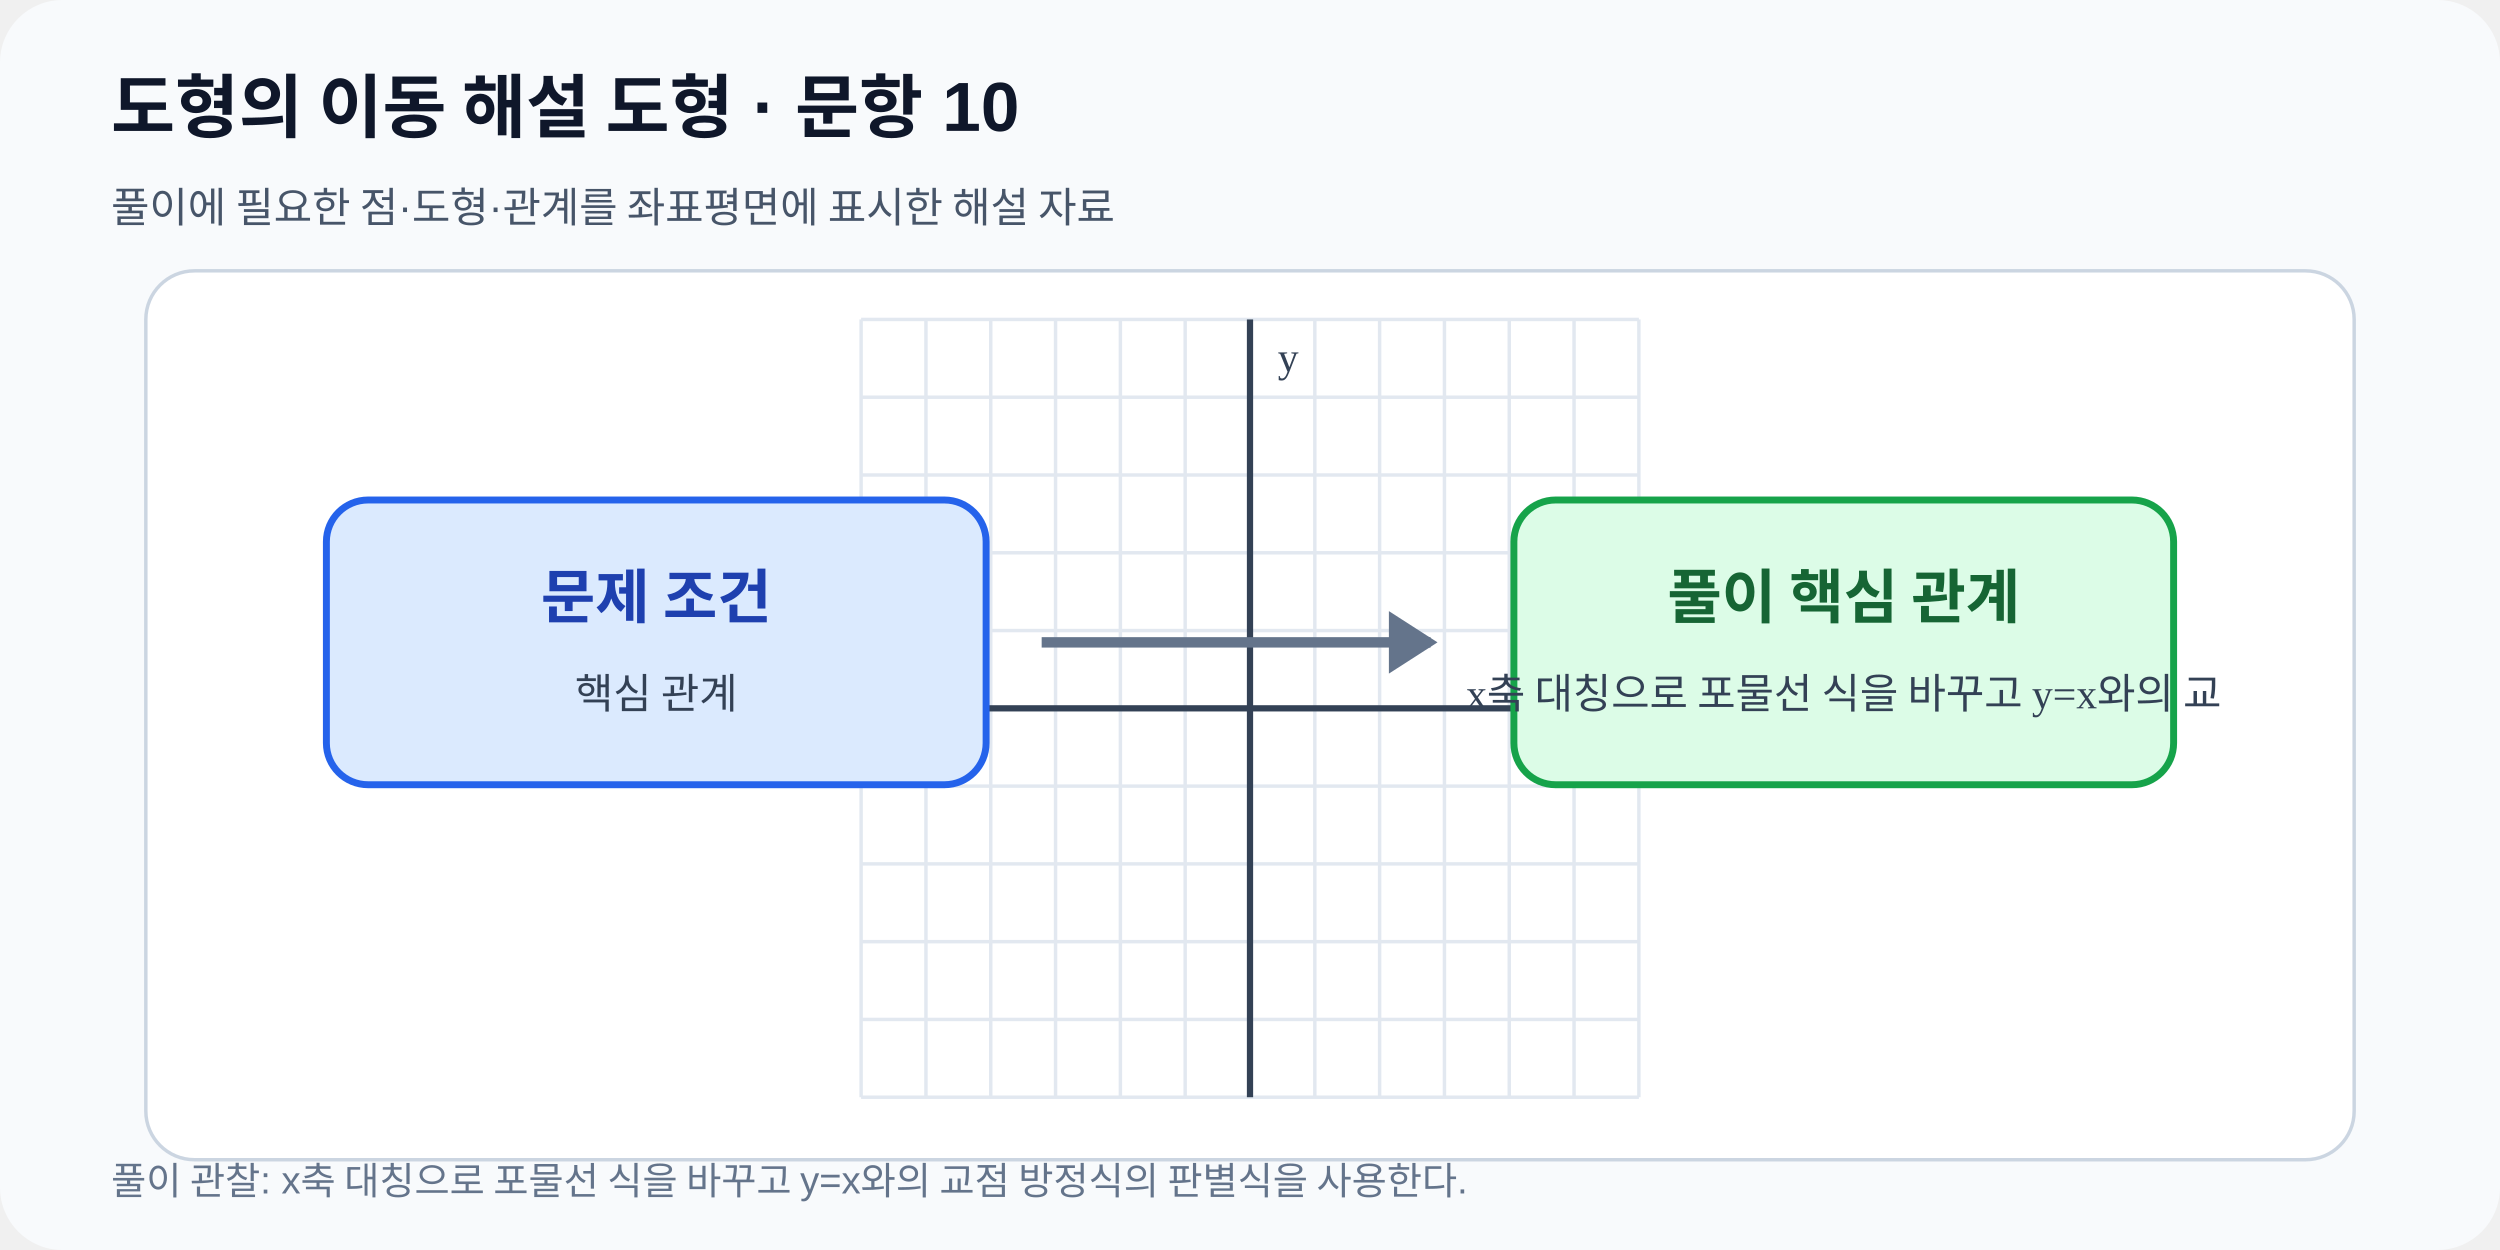
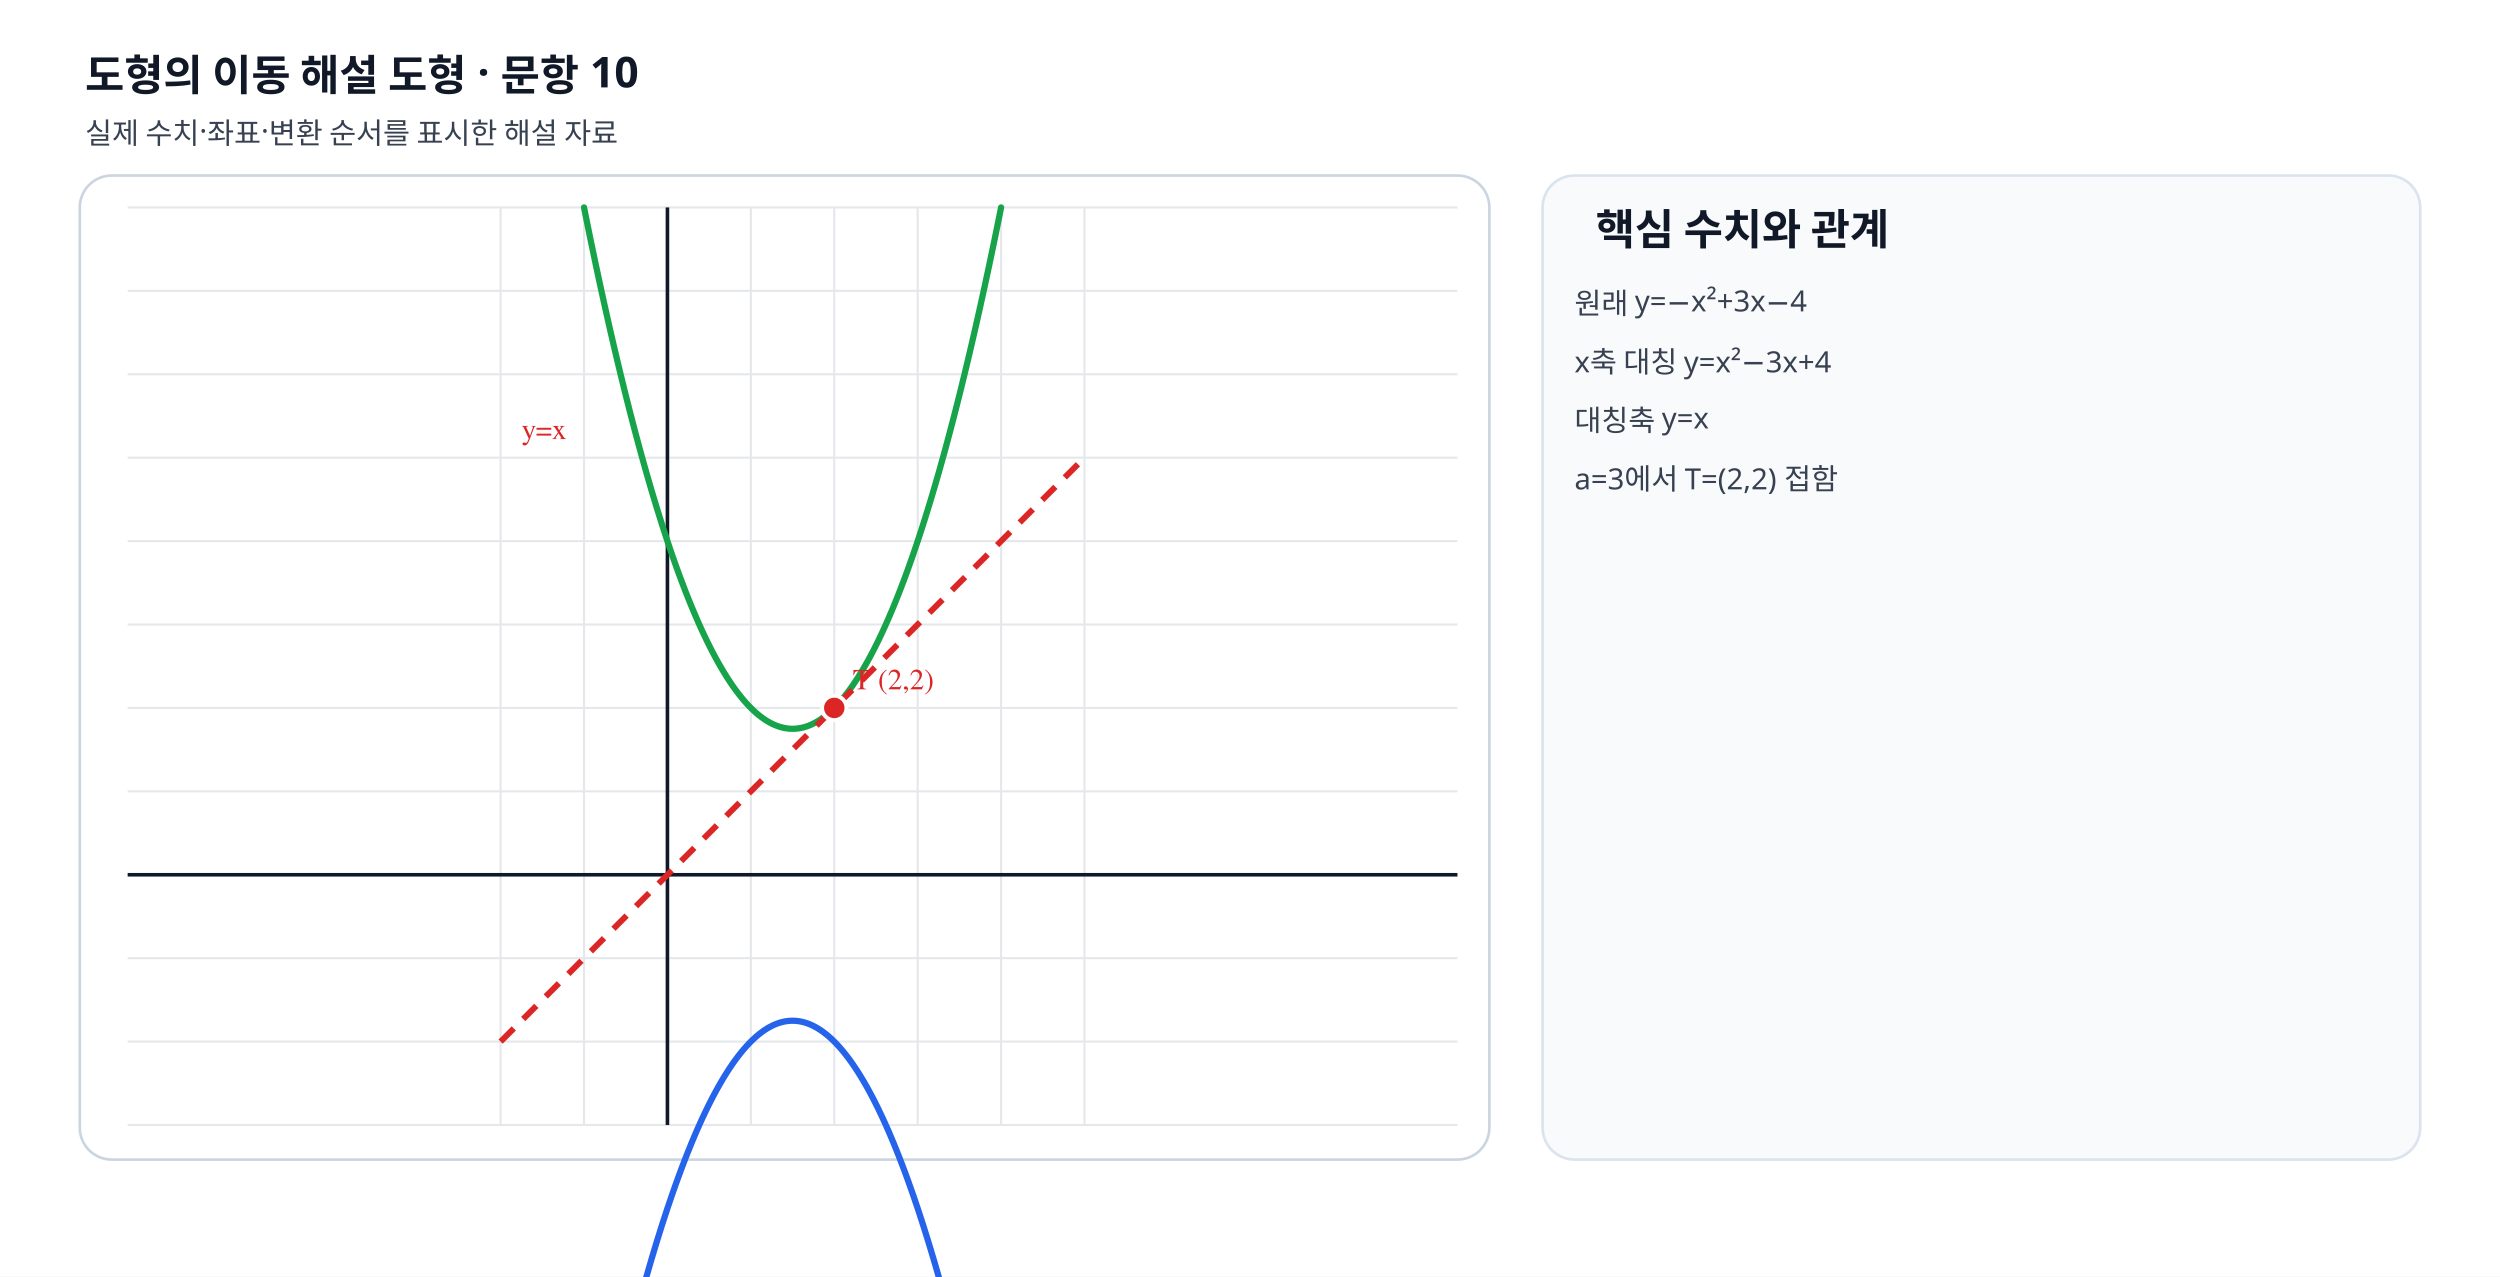
- <svg xmlns="http://www.w3.org/2000/svg" viewBox="0 0 720 360" width="720" height="360" role="img" data-fact-hash="12b6772314626d38303b018c44c7660a04699d2fd4bf01c032cb2cdf17c67675" data-scale-policy="SCHEMATIC_ALLOWED">
+ <svg xmlns="http://www.w3.org/2000/svg" viewBox="0 0 940 480" width="940" height="480" preserveAspectRatio="xMidYMid meet" role="img" data-geometry-mode="COORDINATE_GEOMETRY_HYBRID" data-geometry-style-version="AP_GRAPH_PRINT_V1_1_DRAFT" data-geometry-preset="GEOMETRY_STANDARD" data-axis-scale-mode="EQUAL_UNIT" data-fact-hash="c330ddb0c330ddb0c330ddb0c330ddb0c330ddb0c330ddb0c330ddb0c330ddb0" data-visual-provenance="deterministic-python-independent-facts">
  <defs>
    <marker id="arrow" markerWidth="8" markerHeight="8" refX="7" refY="4" orient="auto">
-       <path d="M0 0 8 4 0 8z" fill="#2563eb" />
+       <path d="M0 0 8 4 0 8z" fill="#64748b" />
    </marker>
  </defs>
-   <rect width="720" height="360" rx="18" fill="#f8fafc" />
-   <text x="32" y="38" font-family="Arial,sans-serif" font-size="20" font-weight="700" fill="#0f172a">도형의 이동 해설 도형 · 문항 10</text>
-   <text x="32" y="64" font-family="Arial,sans-serif" font-size="12" fill="#475569">풀이에 필요한 점·도형·관계를 좌표평면에 표시한 해설 자료</text>
-   <rect x="42" y="78" width="636" height="256" rx="14" fill="#ffffff" stroke="#cbd5e1" />
-   <line x1="248.00" y1="92.0" x2="248.00" y2="316.0" stroke="#e2e8f0" stroke-width="1" />
-   <line x1="266.67" y1="92.0" x2="266.67" y2="316.0" stroke="#e2e8f0" stroke-width="1" />
-   <line x1="285.33" y1="92.0" x2="285.33" y2="316.0" stroke="#e2e8f0" stroke-width="1" />
-   <line x1="304.00" y1="92.0" x2="304.00" y2="316.0" stroke="#e2e8f0" stroke-width="1" />
-   <line x1="322.67" y1="92.0" x2="322.67" y2="316.0" stroke="#e2e8f0" stroke-width="1" />
-   <line x1="341.33" y1="92.0" x2="341.33" y2="316.0" stroke="#e2e8f0" stroke-width="1" />
-   <line x1="360.00" y1="92.0" x2="360.00" y2="316.0" stroke="#e2e8f0" stroke-width="1" />
-   <line x1="378.67" y1="92.0" x2="378.67" y2="316.0" stroke="#e2e8f0" stroke-width="1" />
-   <line x1="397.33" y1="92.0" x2="397.33" y2="316.0" stroke="#e2e8f0" stroke-width="1" />
-   <line x1="416.00" y1="92.0" x2="416.00" y2="316.0" stroke="#e2e8f0" stroke-width="1" />
-   <line x1="434.67" y1="92.0" x2="434.67" y2="316.0" stroke="#e2e8f0" stroke-width="1" />
-   <line x1="453.33" y1="92.0" x2="453.33" y2="316.0" stroke="#e2e8f0" stroke-width="1" />
-   <line x1="472.00" y1="92.0" x2="472.00" y2="316.0" stroke="#e2e8f0" stroke-width="1" />
-   <line x1="248.0" y1="316.00" x2="472.0" y2="316.00" stroke="#e2e8f0" stroke-width="1" />
-   <line x1="248.0" y1="293.60" x2="472.0" y2="293.60" stroke="#e2e8f0" stroke-width="1" />
-   <line x1="248.0" y1="271.20" x2="472.0" y2="271.20" stroke="#e2e8f0" stroke-width="1" />
-   <line x1="248.0" y1="248.80" x2="472.0" y2="248.80" stroke="#e2e8f0" stroke-width="1" />
-   <line x1="248.0" y1="226.40" x2="472.0" y2="226.40" stroke="#e2e8f0" stroke-width="1" />
-   <line x1="248.0" y1="204.00" x2="472.0" y2="204.00" stroke="#e2e8f0" stroke-width="1" />
-   <line x1="248.0" y1="181.60" x2="472.0" y2="181.60" stroke="#e2e8f0" stroke-width="1" />
-   <line x1="248.0" y1="159.20" x2="472.0" y2="159.20" stroke="#e2e8f0" stroke-width="1" />
-   <line x1="248.0" y1="136.80" x2="472.0" y2="136.80" stroke="#e2e8f0" stroke-width="1" />
-   <line x1="248.0" y1="114.40" x2="472.0" y2="114.40" stroke="#e2e8f0" stroke-width="1" />
-   <line x1="248.0" y1="92.00" x2="472.0" y2="92.00" stroke="#e2e8f0" stroke-width="1" />
-   <line x1="360.00" y1="92.0" x2="360.00" y2="316.0" stroke="#334155" stroke-width="1.8" />
-   <text x="368.00" y="107.00" font-size="12" fill="#334155">y</text>
-   <line x1="248.0" y1="204.00" x2="472.0" y2="204.00" stroke="#334155" stroke-width="1.8" />
-   <text x="464.00" y="196.00" text-anchor="end" font-size="12" fill="#334155">x</text>
-   <rect x="94" y="144" width="190" height="82" rx="12" fill="#dbeafe" stroke="#2563eb" stroke-width="2" />
-   <rect x="436" y="144" width="190" height="82" rx="12" fill="#dcfce7" stroke="#16a34a" stroke-width="2" />
-   <path d="M300 185h112" stroke="#64748b" stroke-width="3" />
-   <path d="m400 176 14 9-14 9" fill="#64748b" />
-   <text x="189" y="178" text-anchor="middle" font-size="17" font-weight="700" fill="#1e40af">문제 조건</text>
-   <text x="189" y="204" text-anchor="middle" font-size="12" fill="#334155">핵심 관계</text>
-   <text x="531" y="178" text-anchor="middle" font-size="17" font-weight="700" fill="#166534">풀이 핵심 관계</text>
-   <text x="531" y="204" text-anchor="middle" font-size="12" fill="#334155">x축 대칭으로 포물선 식을 바꾸고 y=x와의 교</text>
-   <text x="32" y="344" font-family="Arial,sans-serif" font-size="11" fill="#64748b">풀이 관찰: x축 대칭으로 포물선 식을 바꾸고 y=x와의 교점 방정식의 판별식을 사용한다.</text>
+   <style>.label{font:11px "STIX Two Math","Malgun Gothic",serif;font-weight:600}.note{font:11px "Noto Sans KR","Malgun Gothic",sans-serif;fill:#374151}.heading{font:700 16px "Noto Sans KR","Malgun Gothic",sans-serif;fill:#111827}</style>
+   <rect width="940" height="480" fill="#fff" />
+   <text x="32" y="34" class="heading">도형의 이동 해설 도형 · 문항 10</text>
+   <text x="32" y="54" class="note">실제 수치·좌표·변환 순서를 표시한 해설 자료</text>
+   <rect x="30" y="66" width="530" height="370" rx="12" fill="#fff" stroke="#cbd5e1" />
+   <line x1="188.23" y1="78" x2="188.23" y2="423" stroke="#e5e7eb" stroke-width=".8" />
+   <line x1="219.59" y1="78" x2="219.59" y2="423" stroke="#e5e7eb" stroke-width=".8" />
+   <line x1="250.95" y1="78" x2="250.95" y2="423" stroke="#e5e7eb" stroke-width=".8" />
+   <line x1="282.32" y1="78" x2="282.32" y2="423" stroke="#e5e7eb" stroke-width=".8" />
+   <line x1="313.68" y1="78" x2="313.68" y2="423" stroke="#e5e7eb" stroke-width=".8" />
+   <line x1="345.05" y1="78" x2="345.05" y2="423" stroke="#e5e7eb" stroke-width=".8" />
+   <line x1="376.41" y1="78" x2="376.41" y2="423" stroke="#e5e7eb" stroke-width=".8" />
+   <line x1="407.77" y1="78" x2="407.77" y2="423" stroke="#e5e7eb" stroke-width=".8" />
+   <line x1="48" y1="423.00" x2="548" y2="423.00" stroke="#e5e7eb" stroke-width=".8" />
+   <line x1="48" y1="391.64" x2="548" y2="391.64" stroke="#e5e7eb" stroke-width=".8" />
+   <line x1="48" y1="360.27" x2="548" y2="360.27" stroke="#e5e7eb" stroke-width=".8" />
+   <line x1="48" y1="328.91" x2="548" y2="328.91" stroke="#e5e7eb" stroke-width=".8" />
+   <line x1="48" y1="297.55" x2="548" y2="297.55" stroke="#e5e7eb" stroke-width=".8" />
+   <line x1="48" y1="266.18" x2="548" y2="266.18" stroke="#e5e7eb" stroke-width=".8" />
+   <line x1="48" y1="234.82" x2="548" y2="234.82" stroke="#e5e7eb" stroke-width=".8" />
+   <line x1="48" y1="203.45" x2="548" y2="203.45" stroke="#e5e7eb" stroke-width=".8" />
+   <line x1="48" y1="172.09" x2="548" y2="172.09" stroke="#e5e7eb" stroke-width=".8" />
+   <line x1="48" y1="140.73" x2="548" y2="140.73" stroke="#e5e7eb" stroke-width=".8" />
+   <line x1="48" y1="109.36" x2="548" y2="109.36" stroke="#e5e7eb" stroke-width=".8" />
+   <line x1="48" y1="78.00" x2="548" y2="78.00" stroke="#e5e7eb" stroke-width=".8" />
+   <line x1="250.955" y1="78" x2="250.955" y2="423" stroke="#111827" stroke-width="1.35" />
+   <line x1="48" y1="328.909" x2="548" y2="328.909" stroke="#111827" stroke-width="1.35" />
+   <polyline data-geometry="curve" data-formula="parabola-24-original" points="219.59,579.82 220.24,576.56 220.90,573.34 221.55,570.14 222.20,566.97 222.86,563.82 223.51,560.71 224.16,557.62 224.82,554.55 225.47,551.52 226.13,548.51 226.78,545.53 227.43,542.57 228.09,539.65 228.74,536.75 229.39,533.88 230.05,531.03 230.70,528.21 231.35,525.42 232.01,522.66 232.66,519.92 233.31,517.21 233.97,514.53 234.62,511.88 235.27,509.25 235.93,506.65 236.58,504.08 237.23,501.53 237.89,499.01 238.54,496.52 239.19,494.06 239.85,491.62 240.50,489.21 241.15,486.83 241.81,484.47 242.46,482.15 243.11,479.85 243.77,477.57 244.42,475.33 245.07,473.11 245.73,470.92 246.38,468.75 247.03,466.62 247.69,464.51 248.34,462.42 248.99,460.37 249.65,458.34 250.30,456.34 250.95,454.36 251.61,452.42 252.26,450.50 252.91,448.61 253.57,446.74 254.22,444.90 254.88,443.09 255.53,441.31 256.18,439.55 256.84,437.82 257.49,436.12 258.14,434.45 258.80,432.80 259.45,431.18 260.10,429.59 260.76,428.02 261.41,426.48 262.06,424.97 262.72,423.49 263.37,422.03 264.02,420.60 264.68,419.20 265.33,417.83 265.98,416.48 266.64,415.16 267.29,413.87 267.94,412.60 268.60,411.36 269.25,410.15 269.90,408.97 270.56,407.81 271.21,406.68 271.86,405.58 272.52,404.50 273.17,403.45 273.82,402.43 274.48,401.44 275.13,400.47 275.78,399.53 276.44,398.62 277.09,397.73 277.74,396.88 278.40,396.05 279.05,395.24 279.70,394.47 280.36,393.72 281.01,393.00 281.66,392.30 282.32,391.64 282.97,391.00 283.63,390.38 284.28,389.80 284.93,389.24 285.59,388.71 286.24,388.21 286.89,387.73 287.55,387.28 288.20,386.86 288.85,386.46 289.51,386.10 290.16,385.76 290.81,385.44 291.47,385.16 292.12,384.90 292.77,384.67 293.43,384.46 294.08,384.29 294.73,384.14 295.39,384.01 296.04,383.92 296.69,383.85 297.35,383.81 298.00,383.80 298.65,383.81 299.31,383.85 299.96,383.92 300.61,384.01 301.27,384.14 301.92,384.29 302.57,384.46 303.23,384.67 303.88,384.90 304.53,385.16 305.19,385.44 305.84,385.76 306.49,386.10 307.15,386.46 307.80,386.86 308.45,387.28 309.11,387.73 309.76,388.21 310.41,388.71 311.07,389.24 311.72,389.80 312.38,390.38 313.03,391.00 313.68,391.64 314.34,392.30 314.99,393.00 315.64,393.72 316.30,394.47 316.95,395.24 317.60,396.05 318.26,396.88 318.91,397.73 319.56,398.62 320.22,399.53 320.87,400.47 321.52,401.44 322.18,402.43 322.83,403.45 323.48,404.50 324.14,405.58 324.79,406.68 325.44,407.81 326.10,408.97 326.75,410.15 327.40,411.36 328.06,412.60 328.71,413.87 329.36,415.16 330.02,416.48 330.67,417.83 331.32,419.20 331.98,420.60 332.63,422.03 333.28,423.49 333.94,424.97 334.59,426.48 335.24,428.02 335.90,429.59 336.55,431.18 337.20,432.80 337.86,434.45 338.51,436.12 339.16,437.82 339.82,439.55 340.47,441.31 341.13,443.09 341.78,444.90 342.43,446.74 343.09,448.61 343.74,450.50 344.39,452.42 345.05,454.36 345.70,456.34 346.35,458.34 347.01,460.37 347.66,462.42 348.31,464.51 348.97,466.62 349.62,468.75 350.27,470.92 350.93,473.11 351.58,475.33 352.23,477.57 352.89,479.85 353.54,482.15 354.19,484.47 354.85,486.83 355.50,489.21 356.15,491.62 356.81,494.06 357.46,496.52 358.11,499.01 358.77,501.53 359.42,504.08 360.07,506.65 360.73,509.25 361.38,511.88 362.03,514.53 362.69,517.21 363.34,519.92 363.99,522.66 364.65,525.42 365.30,528.21 365.95,531.03 366.61,533.88 367.26,536.75 367.91,539.65 368.57,542.57 369.22,545.53 369.88,548.51 370.53,551.52 371.18,554.55 371.84,557.62 372.49,560.71 373.14,563.82 373.80,566.97 374.45,570.14 375.10,573.34 375.76,576.56 376.41,579.82" fill="none" stroke="#2563eb" stroke-width="2.35" stroke-linecap="round" />
+   <polyline data-geometry="curve" data-formula="parabola-24-reflected" points="219.59,78.00 220.24,81.25 220.90,84.48 221.55,87.68 222.20,90.85 222.86,93.99 223.51,97.11 224.16,100.20 224.82,103.27 225.47,106.30 226.13,109.31 226.78,112.29 227.43,115.24 228.09,118.17 228.74,121.07 229.39,123.94 230.05,126.79 230.70,129.61 231.35,132.40 232.01,135.16 232.66,137.90 233.31,140.60 233.97,143.29 234.62,145.94 235.27,148.57 235.93,151.17 236.58,153.74 237.23,156.29 237.89,158.80 238.54,161.30 239.19,163.76 239.85,166.20 240.50,168.61 241.15,170.99 241.81,173.34 242.46,175.67 243.11,177.97 243.77,180.24 244.42,182.49 245.07,184.71 245.73,186.90 246.38,189.07 247.03,191.20 247.69,193.31 248.34,195.40 248.99,197.45 249.65,199.48 250.30,201.48 250.95,203.45 251.61,205.40 252.26,207.32 252.91,209.21 253.57,211.08 254.22,212.92 254.88,214.73 255.53,216.51 256.18,218.27 256.84,219.99 257.49,221.70 258.14,223.37 258.80,225.02 259.45,226.64 260.10,228.23 260.76,229.80 261.41,231.33 262.06,232.84 262.72,234.33 263.37,235.78 264.02,237.21 264.68,238.62 265.33,239.99 265.98,241.34 266.64,242.66 267.29,243.95 267.94,245.22 268.60,246.46 269.25,247.67 269.90,248.85 270.56,250.01 271.21,251.14 271.86,252.24 272.52,253.32 273.17,254.37 273.82,255.39 274.48,256.38 275.13,257.35 275.78,258.29 276.44,259.20 277.09,260.08 277.74,260.94 278.40,261.77 279.05,262.57 279.70,263.35 280.36,264.10 281.01,264.82 281.66,265.51 282.32,266.18 282.97,266.82 283.63,267.43 284.28,268.02 284.93,268.58 285.59,269.11 286.24,269.61 286.89,270.09 287.55,270.54 288.20,270.96 288.85,271.35 289.51,271.72 290.16,272.06 290.81,272.38 291.47,272.66 292.12,272.92 292.77,273.15 293.43,273.36 294.08,273.53 294.73,273.68 295.39,273.80 296.04,273.90 296.69,273.97 297.35,274.01 298.00,274.02 298.65,274.01 299.31,273.97 299.96,273.90 300.61,273.80 301.27,273.68 301.92,273.53 302.57,273.36 303.23,273.15 303.88,272.92 304.53,272.66 305.19,272.38 305.84,272.06 306.49,271.72 307.15,271.35 307.80,270.96 308.45,270.54 309.11,270.09 309.76,269.61 310.41,269.11 311.07,268.58 311.72,268.02 312.38,267.43 313.03,266.82 313.68,266.18 314.34,265.51 314.99,264.82 315.64,264.10 316.30,263.35 316.95,262.57 317.60,261.77 318.26,260.94 318.91,260.08 319.56,259.20 320.22,258.29 320.87,257.35 321.52,256.38 322.18,255.39 322.83,254.37 323.48,253.32 324.14,252.24 324.79,251.14 325.44,250.01 326.10,248.85 326.75,247.67 327.40,246.46 328.06,245.22 328.71,243.95 329.36,242.66 330.02,241.34 330.67,239.99 331.32,238.62 331.98,237.21 332.63,235.78 333.28,234.33 333.94,232.84 334.59,231.33 335.24,229.80 335.90,228.23 336.55,226.64 337.20,225.02 337.86,223.37 338.51,221.70 339.16,219.99 339.82,218.27 340.47,216.51 341.13,214.73 341.78,212.92 342.43,211.08 343.09,209.21 343.74,207.32 344.39,205.40 345.05,203.45 345.70,201.48 346.35,199.48 347.01,197.45 347.66,195.40 348.31,193.31 348.97,191.20 349.62,189.07 350.27,186.90 350.93,184.71 351.58,182.49 352.23,180.24 352.89,177.97 353.54,175.67 354.19,173.34 354.85,170.99 355.50,168.61 356.15,166.20 356.81,163.76 357.46,161.30 358.11,158.80 358.77,156.29 359.42,153.74 360.07,151.17 360.73,148.57 361.38,145.94 362.03,143.29 362.69,140.60 363.34,137.90 363.99,135.16 364.65,132.40 365.30,129.61 365.95,126.79 366.61,123.94 367.26,121.07 367.91,118.17 368.57,115.24 369.22,112.29 369.88,109.31 370.53,106.30 371.18,103.27 371.84,100.20 372.49,97.11 373.14,93.99 373.80,90.85 374.45,87.68 375.10,84.48 375.76,81.25 376.41,78.00" fill="none" stroke="#16a34a" stroke-width="2.35" stroke-linecap="round" />
+   <line data-geometry="line" data-equation="1x+-1y+0=0" x1="188.23" y1="391.64" x2="407.77" y2="172.09" stroke="#dc2626" stroke-width="2.25" stroke-dasharray="7 5" />
+   <text x="196.227" y="165.091" class="label" fill="#dc2626">y=x</text>
+   <g data-point-label="T" data-point-x="2" data-point-y="2">
+     <circle cx="313.682" cy="266.182" r="4.6" fill="#dc2626" stroke="#fff" stroke-width="1.5" />
+     <text x="320.682" y="259.182" class="label" fill="#dc2626">T (2,2)</text>
+   </g>
+   <rect x="580" y="66" width="330" height="370" rx="12" fill="#f8fafc" stroke="#dbe3ef" />
+   <text x="600" y="92" class="heading">핵심 수치와 관계</text>
+   <text x="592" y="118" class="note">원래 y=−x²+3x−4</text>
+   <text x="592" y="140" class="note">x축 대칭 y=x²−3x+4</text>
+   <text x="592" y="162" class="note">대칭축 y=x</text>
+   <text x="592" y="184" class="note">a=3에서 T=(2,2) 접함</text>
</svg>
